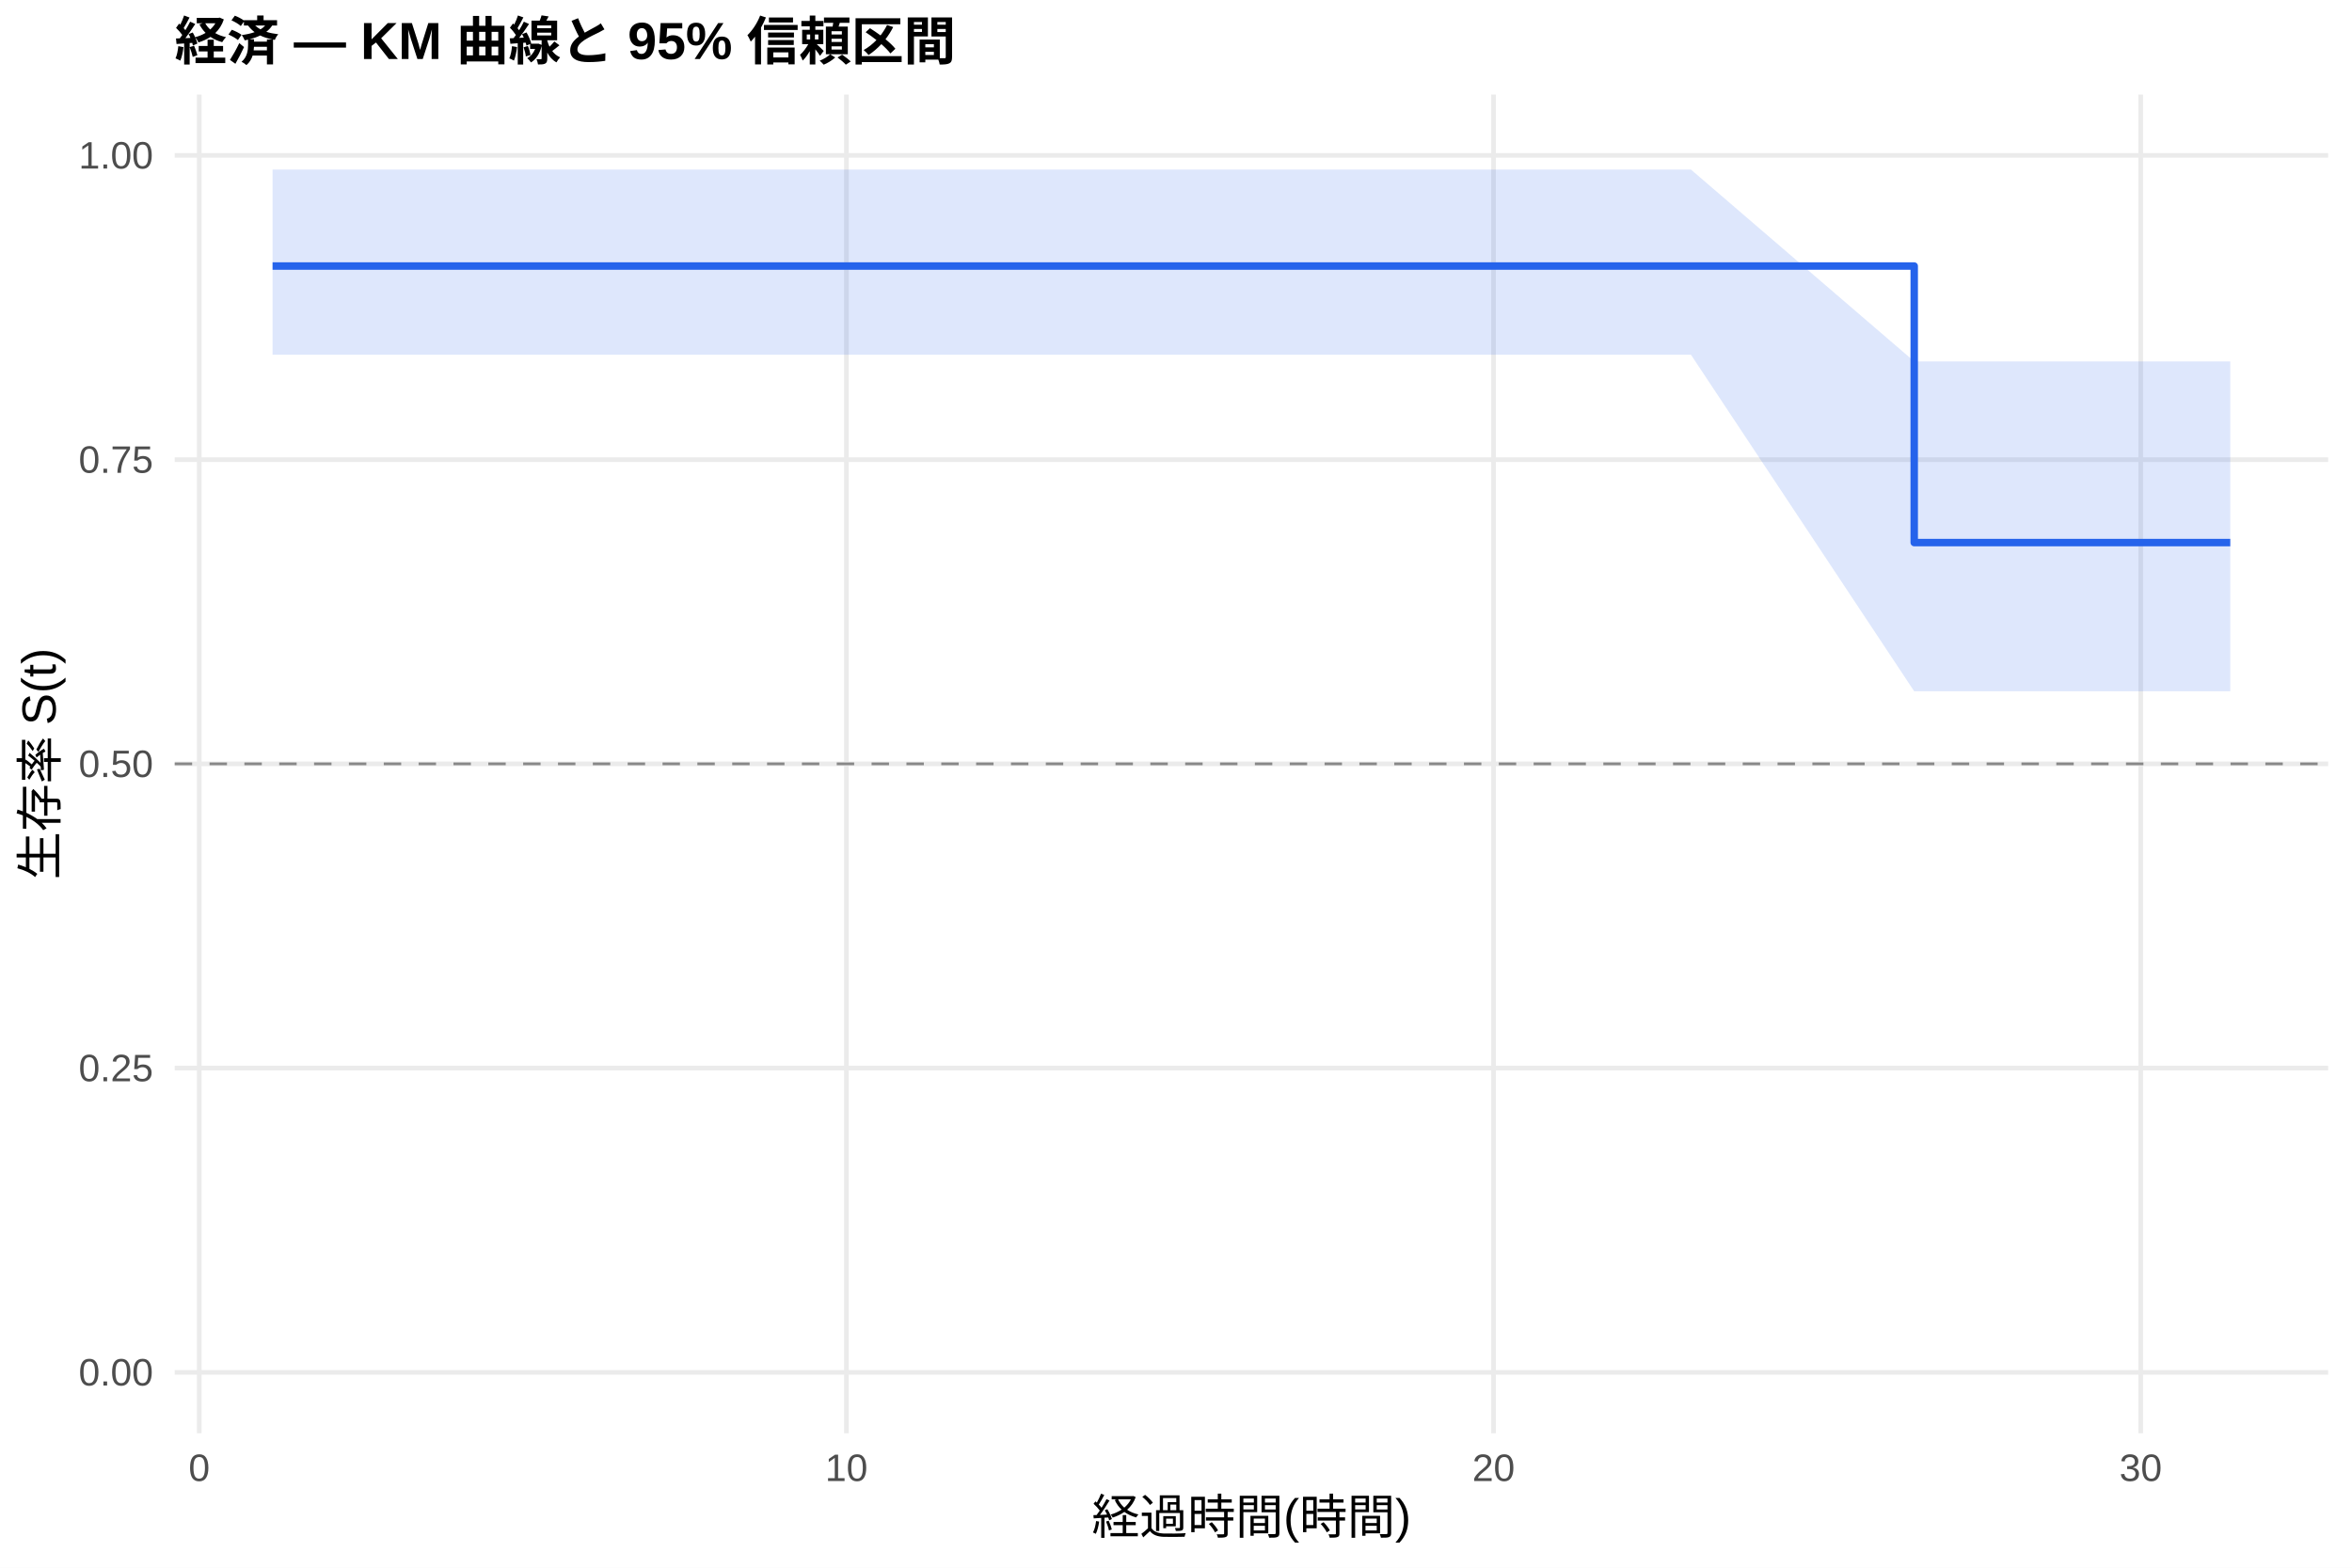
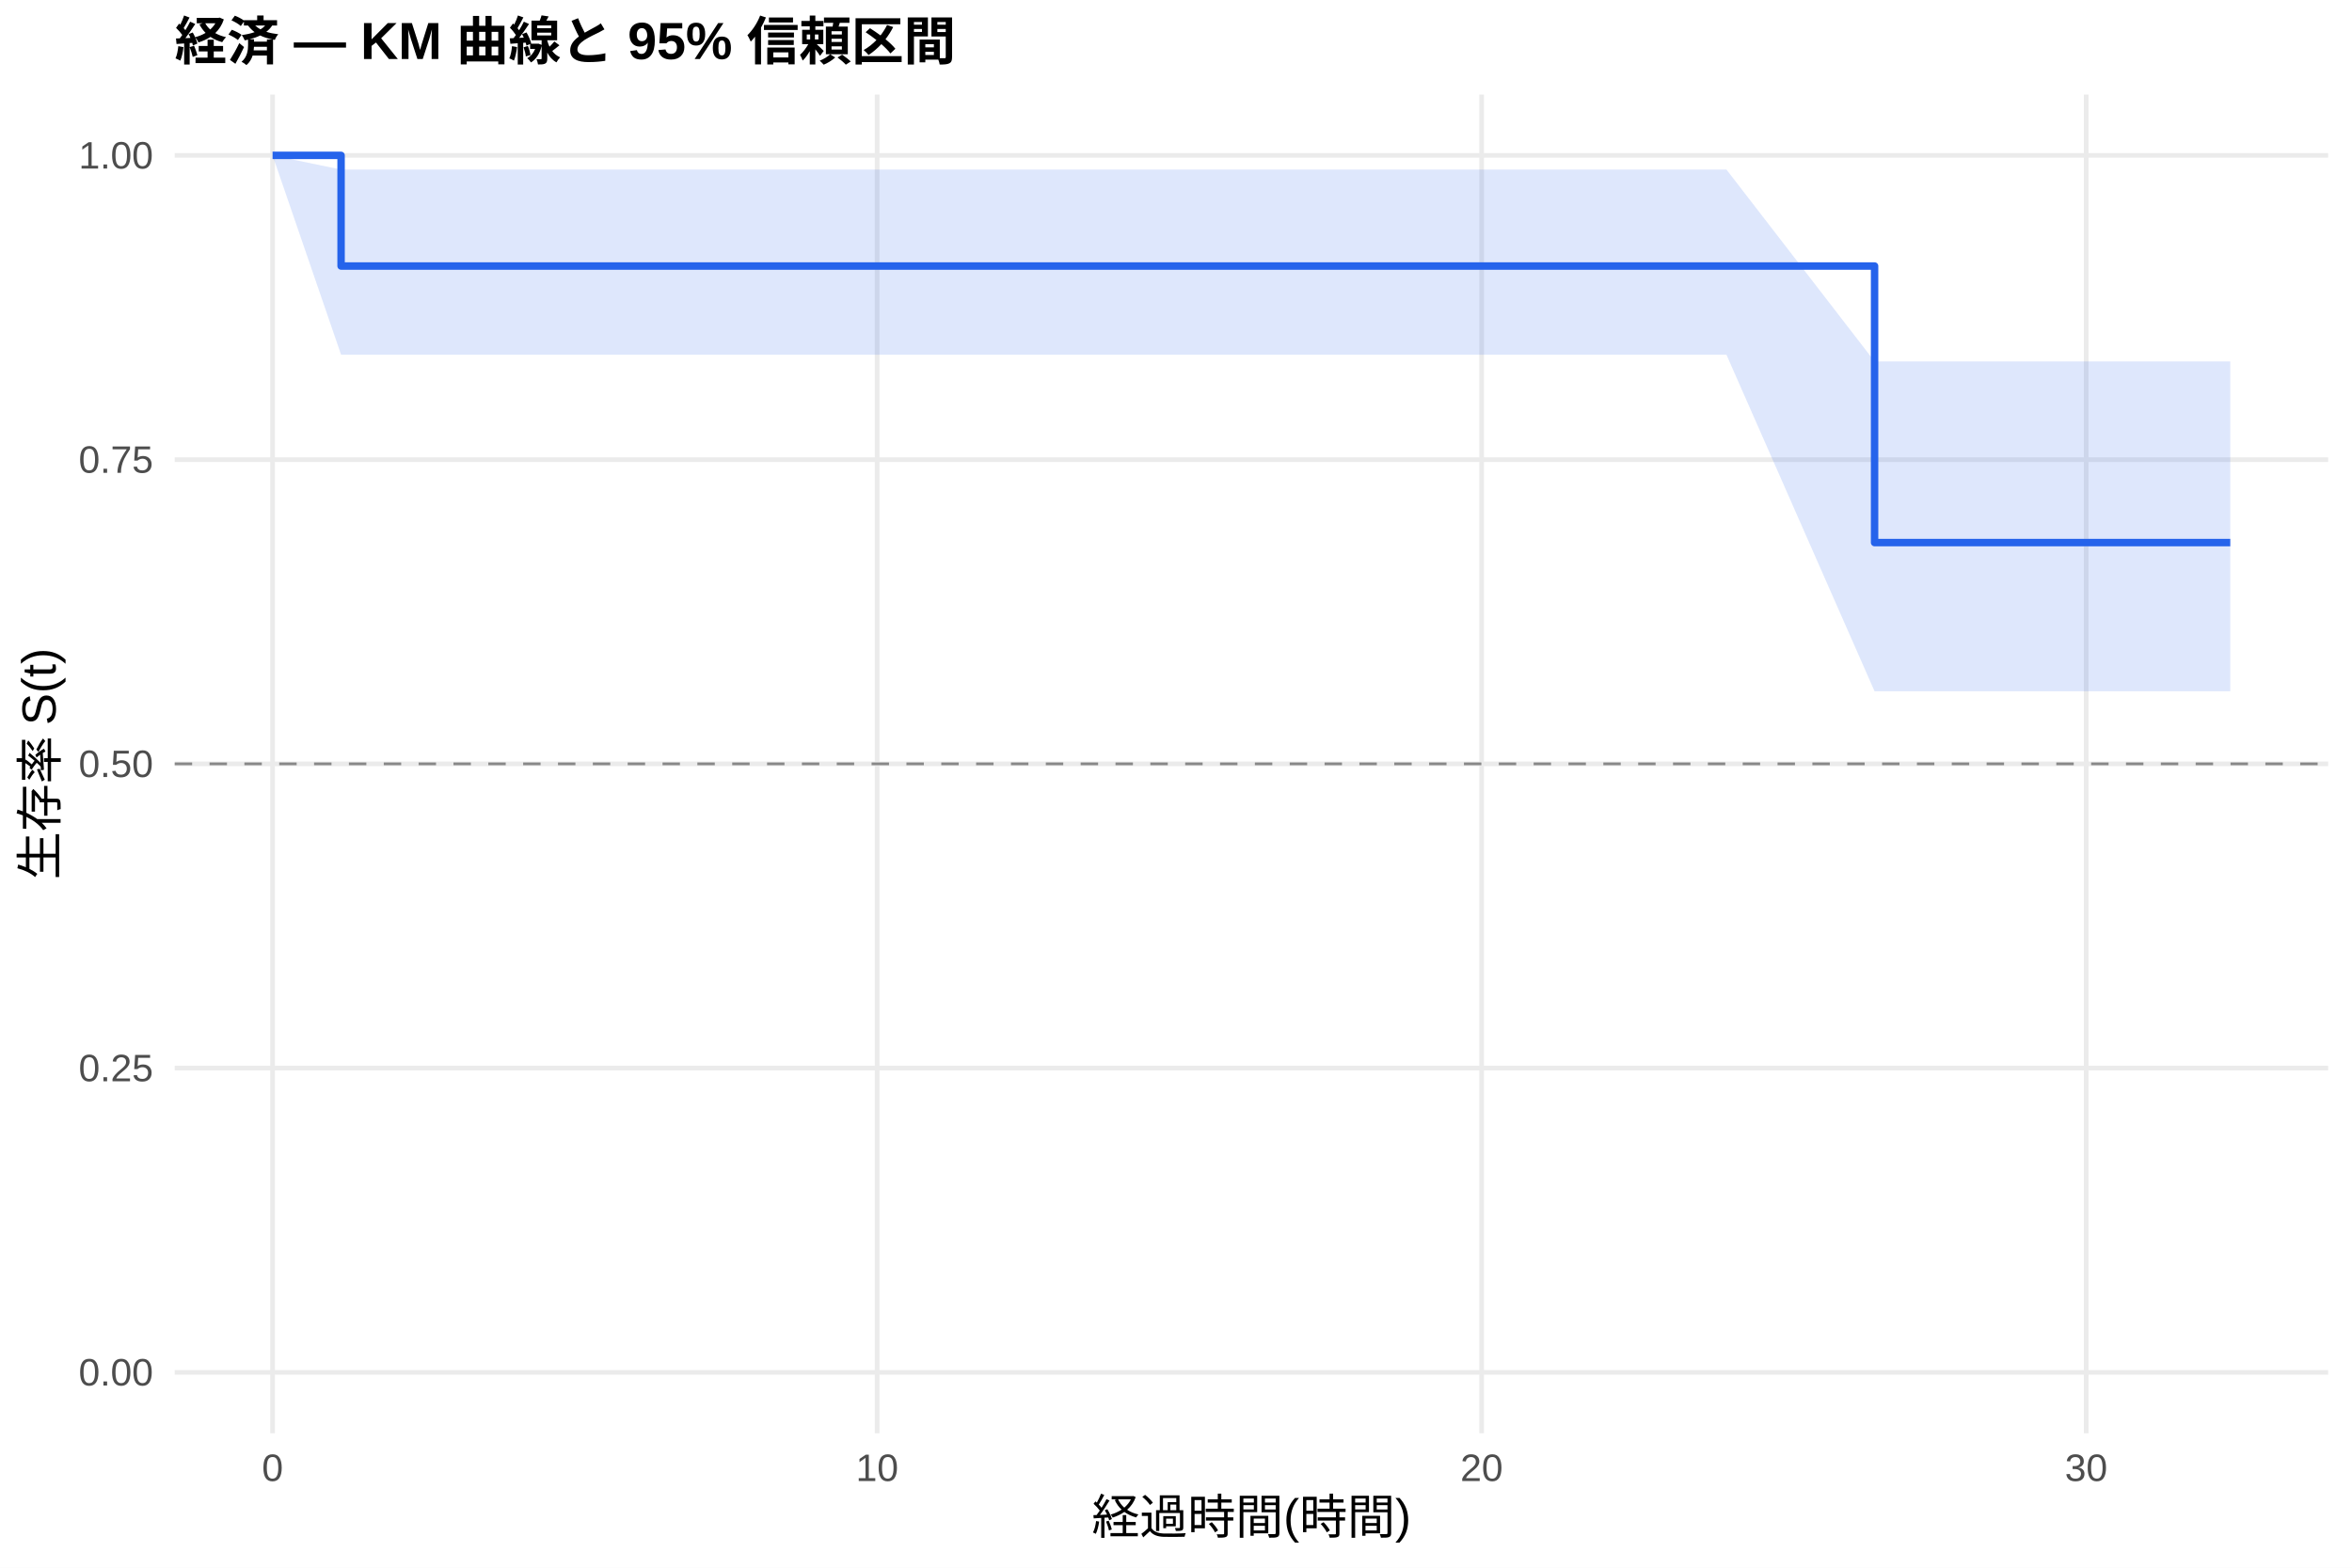
<svg xmlns="http://www.w3.org/2000/svg" width="540.00pt" height="360.00pt" viewBox="0 0 540.00 360.00">
  <g class="svglite">
    <defs>
      <style type="text/css">
    .svglite line, .svglite polyline, .svglite polygon, .svglite path, .svglite rect, .svglite circle {
      fill: none;
      stroke: #000000;
      stroke-linecap: round;
      stroke-linejoin: round;
      stroke-miterlimit: 10.00;
    }
    .svglite text {
      white-space: pre;
    }
    .svglite g.glyphgroup path {
      fill: inherit;
      stroke: none;
    }
  </style>
    </defs>
    <rect width="100%" height="100%" style="stroke: none; fill: #FFFFFF;" />
    <defs>
      <clipPath id="cpMC4wMHw1NDAuMDB8MC4wMHwzNjAuMDA=">
        <rect x="0.00" y="0.00" width="540.00" height="360.00" />
      </clipPath>
    </defs>
    <g clip-path="url(#cpMC4wMHw1NDAuMDB8MC4wMHwzNjAuMDA=)">
      <rect x="0" y="0.00" width="540.00" height="360.00" style="stroke-width: 1.07; stroke: none; fill: #FFFFFF;" />
    </g>
    <defs>
      <clipPath id="cpNDAuMTF8NTM0LjUyfDIxLjcxfDMyOS4xMg==">
        <rect x="40.11" y="21.71" width="494.41" height="307.41" />
      </clipPath>
    </defs>
    <g clip-path="url(#cpNDAuMTF8NTM0LjUyfDIxLjcxfDMyOS4xMg==)">
      <polyline points="40.11,315.14 534.52,315.14 " style="stroke-width: 1.07; stroke: #EBEBEB; stroke-linecap: butt;" />
      <polyline points="40.11,245.28 534.52,245.28 " style="stroke-width: 1.07; stroke: #EBEBEB; stroke-linecap: butt;" />
      <polyline points="40.11,175.41 534.52,175.41 " style="stroke-width: 1.07; stroke: #EBEBEB; stroke-linecap: butt;" />
      <polyline points="40.11,105.55 534.52,105.55 " style="stroke-width: 1.07; stroke: #EBEBEB; stroke-linecap: butt;" />
      <polyline points="40.11,35.68 534.52,35.68 " style="stroke-width: 1.07; stroke: #EBEBEB; stroke-linecap: butt;" />
-       <polyline points="45.74,329.12 45.74,21.71 " style="stroke-width: 1.07; stroke: #EBEBEB; stroke-linecap: butt;" />
-       <polyline points="194.33,329.12 194.33,21.71 " style="stroke-width: 1.07; stroke: #EBEBEB; stroke-linecap: butt;" />
-       <polyline points="342.91,329.12 342.91,21.71 " style="stroke-width: 1.07; stroke: #EBEBEB; stroke-linecap: butt;" />
-       <polyline points="491.49,329.12 491.49,21.71 " style="stroke-width: 1.07; stroke: #EBEBEB; stroke-linecap: butt;" />
-       <polygon points="62.58,38.94 172.53,38.94 222.06,38.94 296.11,38.94 321.12,38.94 340.68,38.94 388.23,38.94 439.49,83.00 462.27,83.00 512.05,83.00 512.05,158.75 462.27,158.75 439.49,158.75 388.23,81.46 340.68,81.46 321.12,81.46 296.11,81.46 222.06,81.46 172.53,81.46 62.58,81.46 " style="stroke-width: 0.00; stroke: none; stroke-linecap: butt; fill: #2563EB; fill-opacity: 0.15;" />
-       <polyline points="62.58,38.94 172.53,38.94 222.06,38.94 296.11,38.94 321.12,38.94 340.68,38.94 388.23,38.94 439.49,83.00 462.27,83.00 512.05,83.00 " style="stroke-width: 1.07; stroke: none; stroke-linecap: butt;" />
-       <polyline points="512.05,158.75 462.27,158.75 439.49,158.75 388.23,81.46 340.68,81.46 321.12,81.46 296.11,81.46 222.06,81.46 172.53,81.46 62.58,81.46 " style="stroke-width: 1.07; stroke: none; stroke-linecap: butt;" />
-       <polyline points="62.58,61.09 172.53,61.09 172.53,61.09 222.06,61.09 222.06,61.09 296.11,61.09 296.11,61.09 321.12,61.09 321.12,61.09 340.68,61.09 340.68,61.09 388.23,61.09 388.23,61.09 439.49,61.09 439.49,124.60 462.27,124.60 462.27,124.60 512.05,124.60 512.05,124.60 " style="stroke-width: 1.71; stroke: #2563EB; stroke-linecap: butt;" />
+       <polyline points="62.58,329.12 62.58,21.71 " style="stroke-width: 1.07; stroke: #EBEBEB; stroke-linecap: butt;" />
+       <polyline points="201.38,329.12 201.38,21.71 " style="stroke-width: 1.07; stroke: #EBEBEB; stroke-linecap: butt;" />
+       <polyline points="340.17,329.12 340.17,21.71 " style="stroke-width: 1.07; stroke: #EBEBEB; stroke-linecap: butt;" />
+       <polyline points="478.97,329.12 478.97,21.71 " style="stroke-width: 1.07; stroke: #EBEBEB; stroke-linecap: butt;" />
+       <polygon points="62.58,35.68 78.31,38.94 194.90,38.94 241.17,38.94 310.33,38.94 333.70,38.94 351.97,38.94 396.38,38.94 430.39,83.00 465.55,83.00 512.05,83.00 512.05,158.75 465.55,158.75 430.39,158.75 396.38,81.46 351.97,81.46 333.70,81.46 310.33,81.46 241.17,81.46 194.90,81.46 78.31,81.46 62.58,35.68 " style="stroke-width: 0.00; stroke: none; stroke-linecap: butt; fill: #2563EB; fill-opacity: 0.15;" />
+       <polyline points="62.58,35.68 78.31,38.94 194.90,38.94 241.17,38.94 310.33,38.94 333.70,38.94 351.97,38.94 396.38,38.94 430.39,83.00 465.55,83.00 512.05,83.00 " style="stroke-width: 1.07; stroke: none; stroke-linecap: butt;" />
+       <polyline points="512.05,158.75 465.55,158.75 430.39,158.75 396.38,81.46 351.97,81.46 333.70,81.46 310.33,81.46 241.17,81.46 194.90,81.46 78.31,81.46 62.58,35.68 " style="stroke-width: 1.07; stroke: none; stroke-linecap: butt;" />
+       <polyline points="62.58,35.68 78.31,35.68 78.31,61.09 194.90,61.09 194.90,61.09 241.17,61.09 241.17,61.09 310.33,61.09 310.33,61.09 333.70,61.09 333.70,61.09 351.97,61.09 351.97,61.09 396.38,61.09 396.38,61.09 430.39,61.09 430.39,124.60 465.55,124.60 465.55,124.60 512.05,124.60 512.05,124.60 " style="stroke-width: 1.71; stroke: #2563EB; stroke-linecap: butt;" />
      <line x1="40.11" y1="175.41" x2="534.52" y2="175.41" style="stroke-width: 0.64; stroke: #888888; stroke-dasharray: 4.00,4.00; stroke-linecap: butt;" />
    </g>
    <g clip-path="url(#cpMC4wMHw1NDAuMDB8MC4wMHwzNjAuMDA=)">
      <text x="35.18" y="318.17" text-anchor="end" style="font-size: 8.80px;fill: #4D4D4D; font-family: &quot;Liberation Sans&quot;;" textLength="17.11px" lengthAdjust="spacingAndGlyphs">0.00</text>
      <text x="35.18" y="248.30" text-anchor="end" style="font-size: 8.80px;fill: #4D4D4D; font-family: &quot;Liberation Sans&quot;;" textLength="17.11px" lengthAdjust="spacingAndGlyphs">0.25</text>
      <text x="35.18" y="178.44" text-anchor="end" style="font-size: 8.80px;fill: #4D4D4D; font-family: &quot;Liberation Sans&quot;;" textLength="17.11px" lengthAdjust="spacingAndGlyphs">0.50</text>
      <text x="35.18" y="108.57" text-anchor="end" style="font-size: 8.80px;fill: #4D4D4D; font-family: &quot;Liberation Sans&quot;;" textLength="17.11px" lengthAdjust="spacingAndGlyphs">0.75</text>
      <text x="35.18" y="38.71" text-anchor="end" style="font-size: 8.80px;fill: #4D4D4D; font-family: &quot;Liberation Sans&quot;;" textLength="17.11px" lengthAdjust="spacingAndGlyphs">1.00</text>
-       <text x="45.74" y="340.10" text-anchor="middle" style="font-size: 8.80px;fill: #4D4D4D; font-family: &quot;Liberation Sans&quot;;" textLength="4.89px" lengthAdjust="spacingAndGlyphs">0</text>
-       <text x="194.33" y="340.10" text-anchor="middle" style="font-size: 8.80px;fill: #4D4D4D; font-family: &quot;Liberation Sans&quot;;" textLength="9.78px" lengthAdjust="spacingAndGlyphs">10</text>
-       <text x="342.91" y="340.10" text-anchor="middle" style="font-size: 8.80px;fill: #4D4D4D; font-family: &quot;Liberation Sans&quot;;" textLength="9.78px" lengthAdjust="spacingAndGlyphs">20</text>
-       <text x="491.49" y="340.10" text-anchor="middle" style="font-size: 8.80px;fill: #4D4D4D; font-family: &quot;Liberation Sans&quot;;" textLength="9.78px" lengthAdjust="spacingAndGlyphs">30</text>
+       <text x="62.58" y="340.10" text-anchor="middle" style="font-size: 8.80px;fill: #4D4D4D; font-family: &quot;Liberation Sans&quot;;" textLength="4.89px" lengthAdjust="spacingAndGlyphs">0</text>
+       <text x="201.38" y="340.10" text-anchor="middle" style="font-size: 8.80px;fill: #4D4D4D; font-family: &quot;Liberation Sans&quot;;" textLength="9.78px" lengthAdjust="spacingAndGlyphs">10</text>
+       <text x="340.17" y="340.10" text-anchor="middle" style="font-size: 8.80px;fill: #4D4D4D; font-family: &quot;Liberation Sans&quot;;" textLength="9.78px" lengthAdjust="spacingAndGlyphs">20</text>
+       <text x="478.97" y="340.10" text-anchor="middle" style="font-size: 8.80px;fill: #4D4D4D; font-family: &quot;Liberation Sans&quot;;" textLength="9.78px" lengthAdjust="spacingAndGlyphs">30</text>
      <text x="287.32" y="352.24" text-anchor="middle" style="font-size: 11.00px; font-family: &quot;Liberation Sans&quot;;" textLength="73.31px" lengthAdjust="spacingAndGlyphs">経過時間(時間)</text>
      <text transform="translate(13.05,175.41) rotate(-90)" text-anchor="middle" style="font-size: 11.00px; font-family: &quot;Liberation Sans&quot;;" textLength="53.78px" lengthAdjust="spacingAndGlyphs">生存率 S(t)</text>
      <text x="40.11" y="13.74" style="font-size: 12.00px; font-weight: bold; font-family: &quot;Liberation Sans&quot;;" textLength="179.33px" lengthAdjust="spacingAndGlyphs">経済 — KM 曲線と 95% 信頼区間</text>
    </g>
  </g>
</svg>
